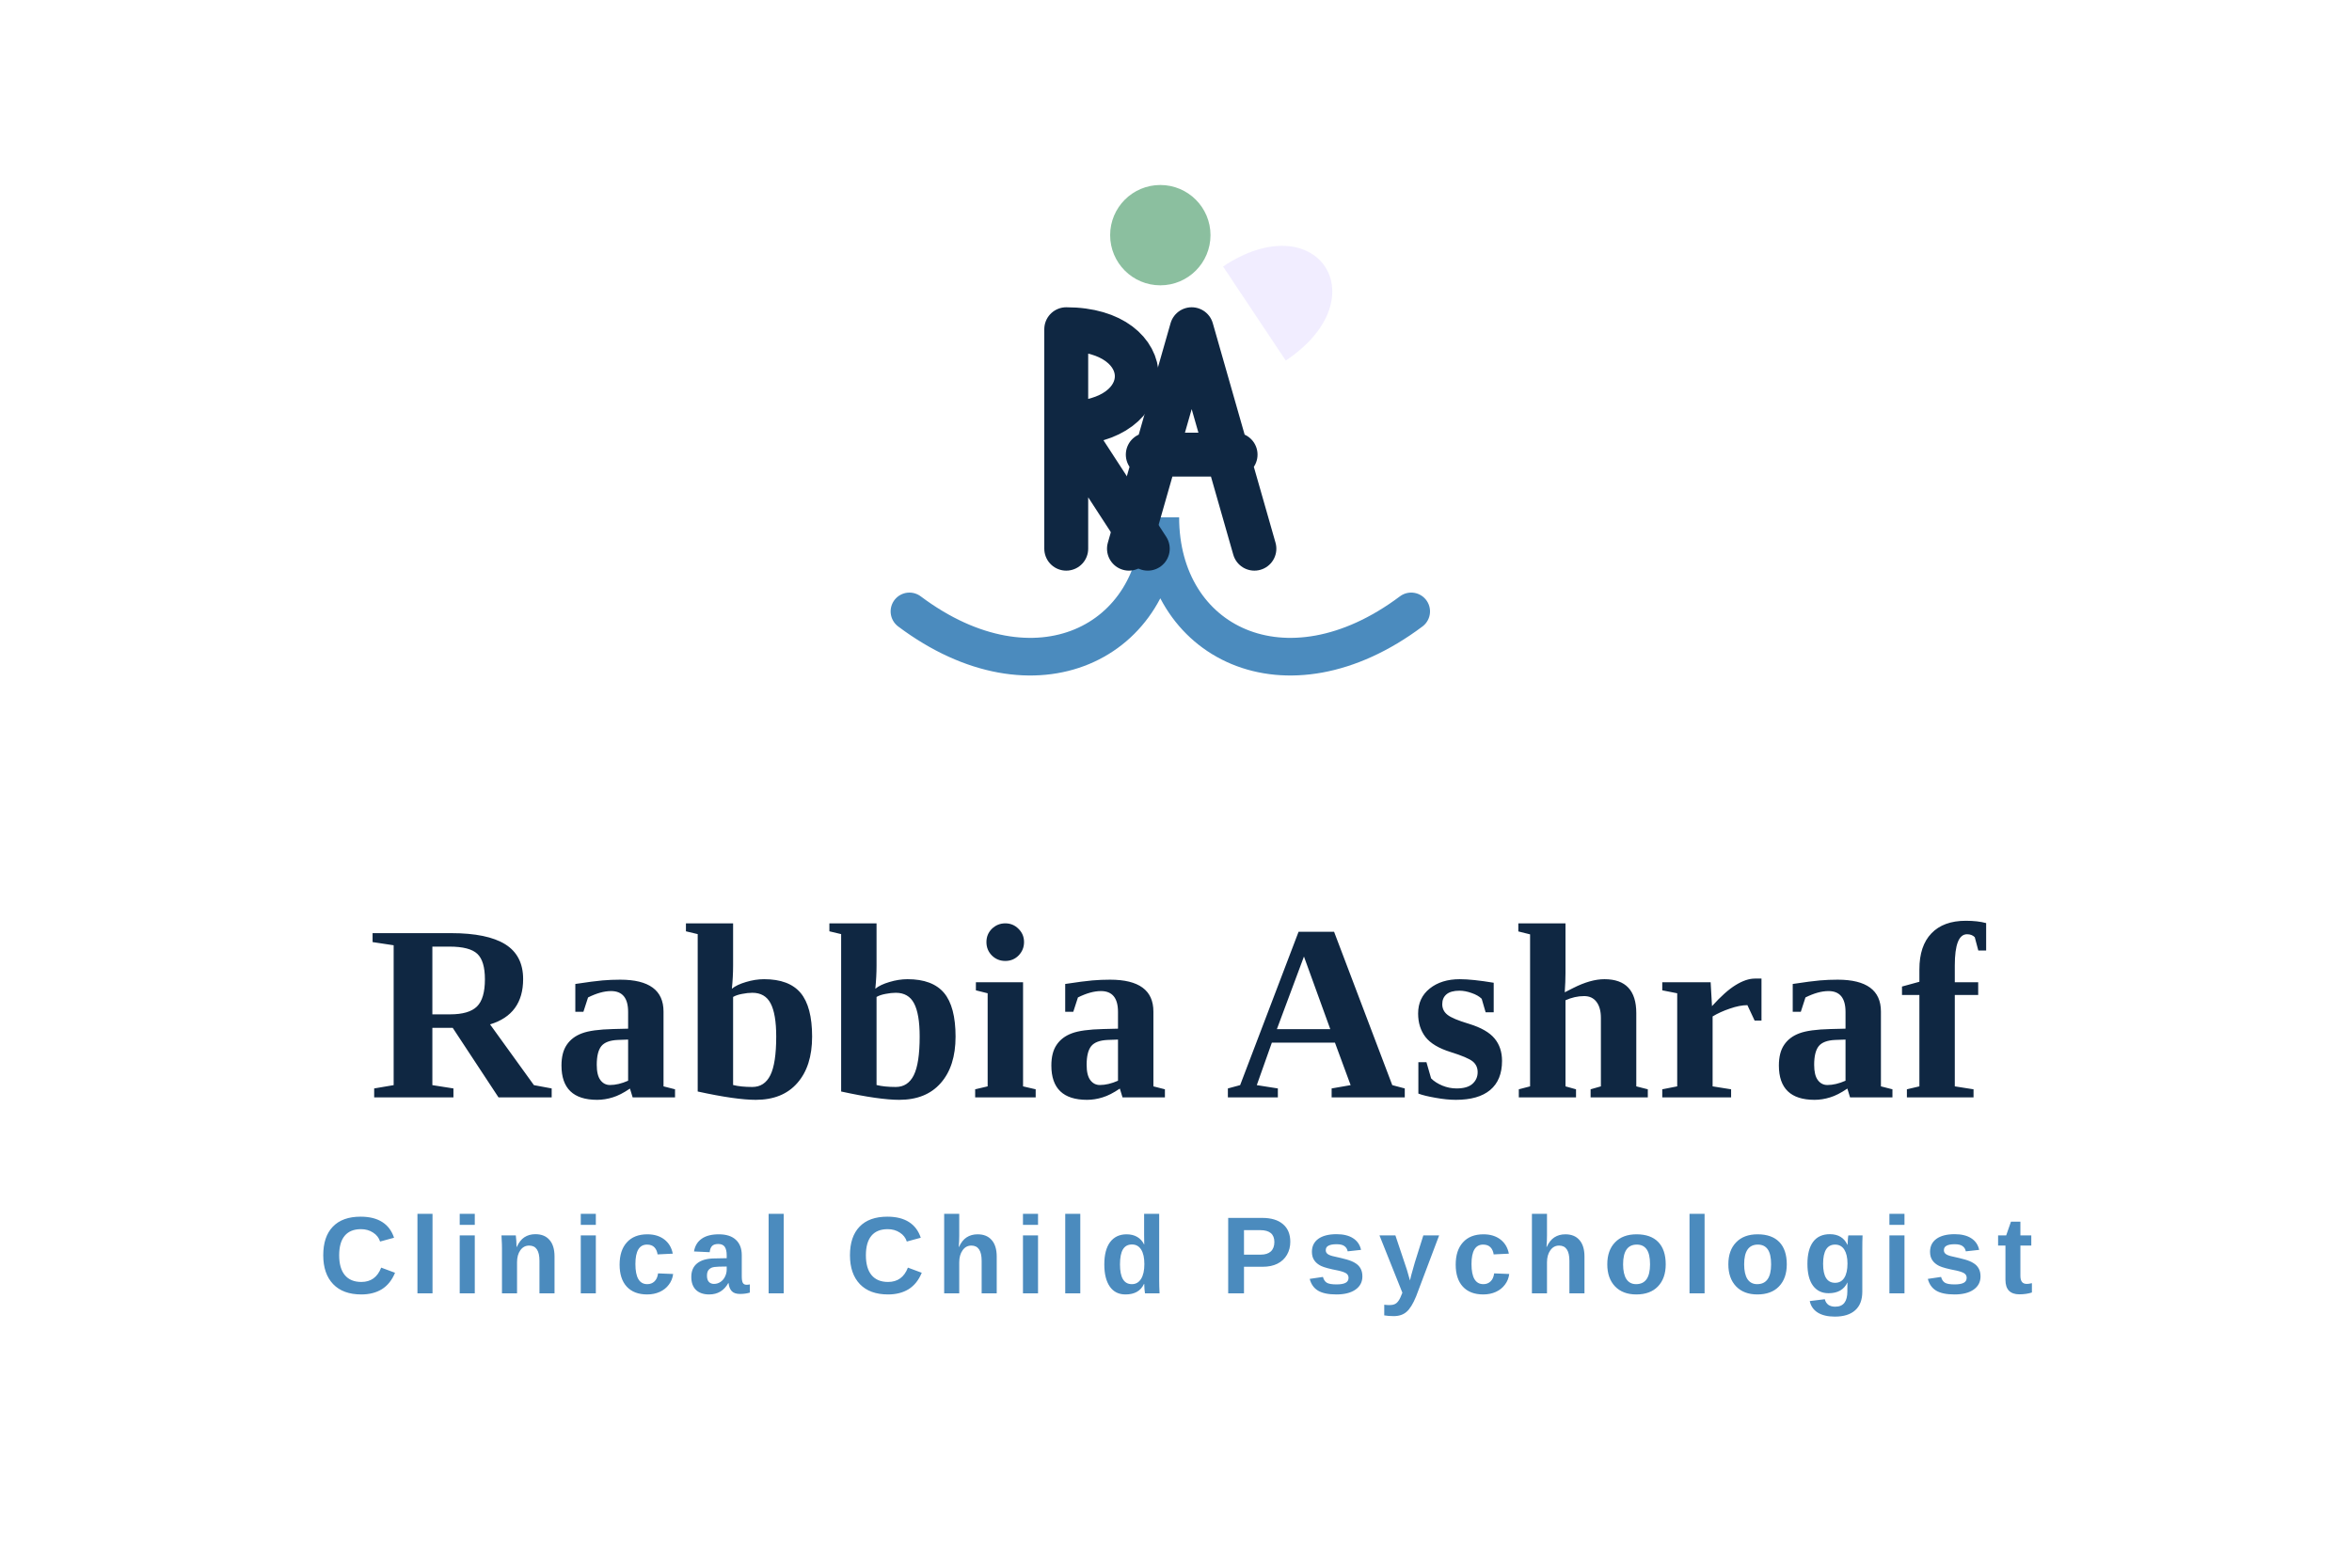
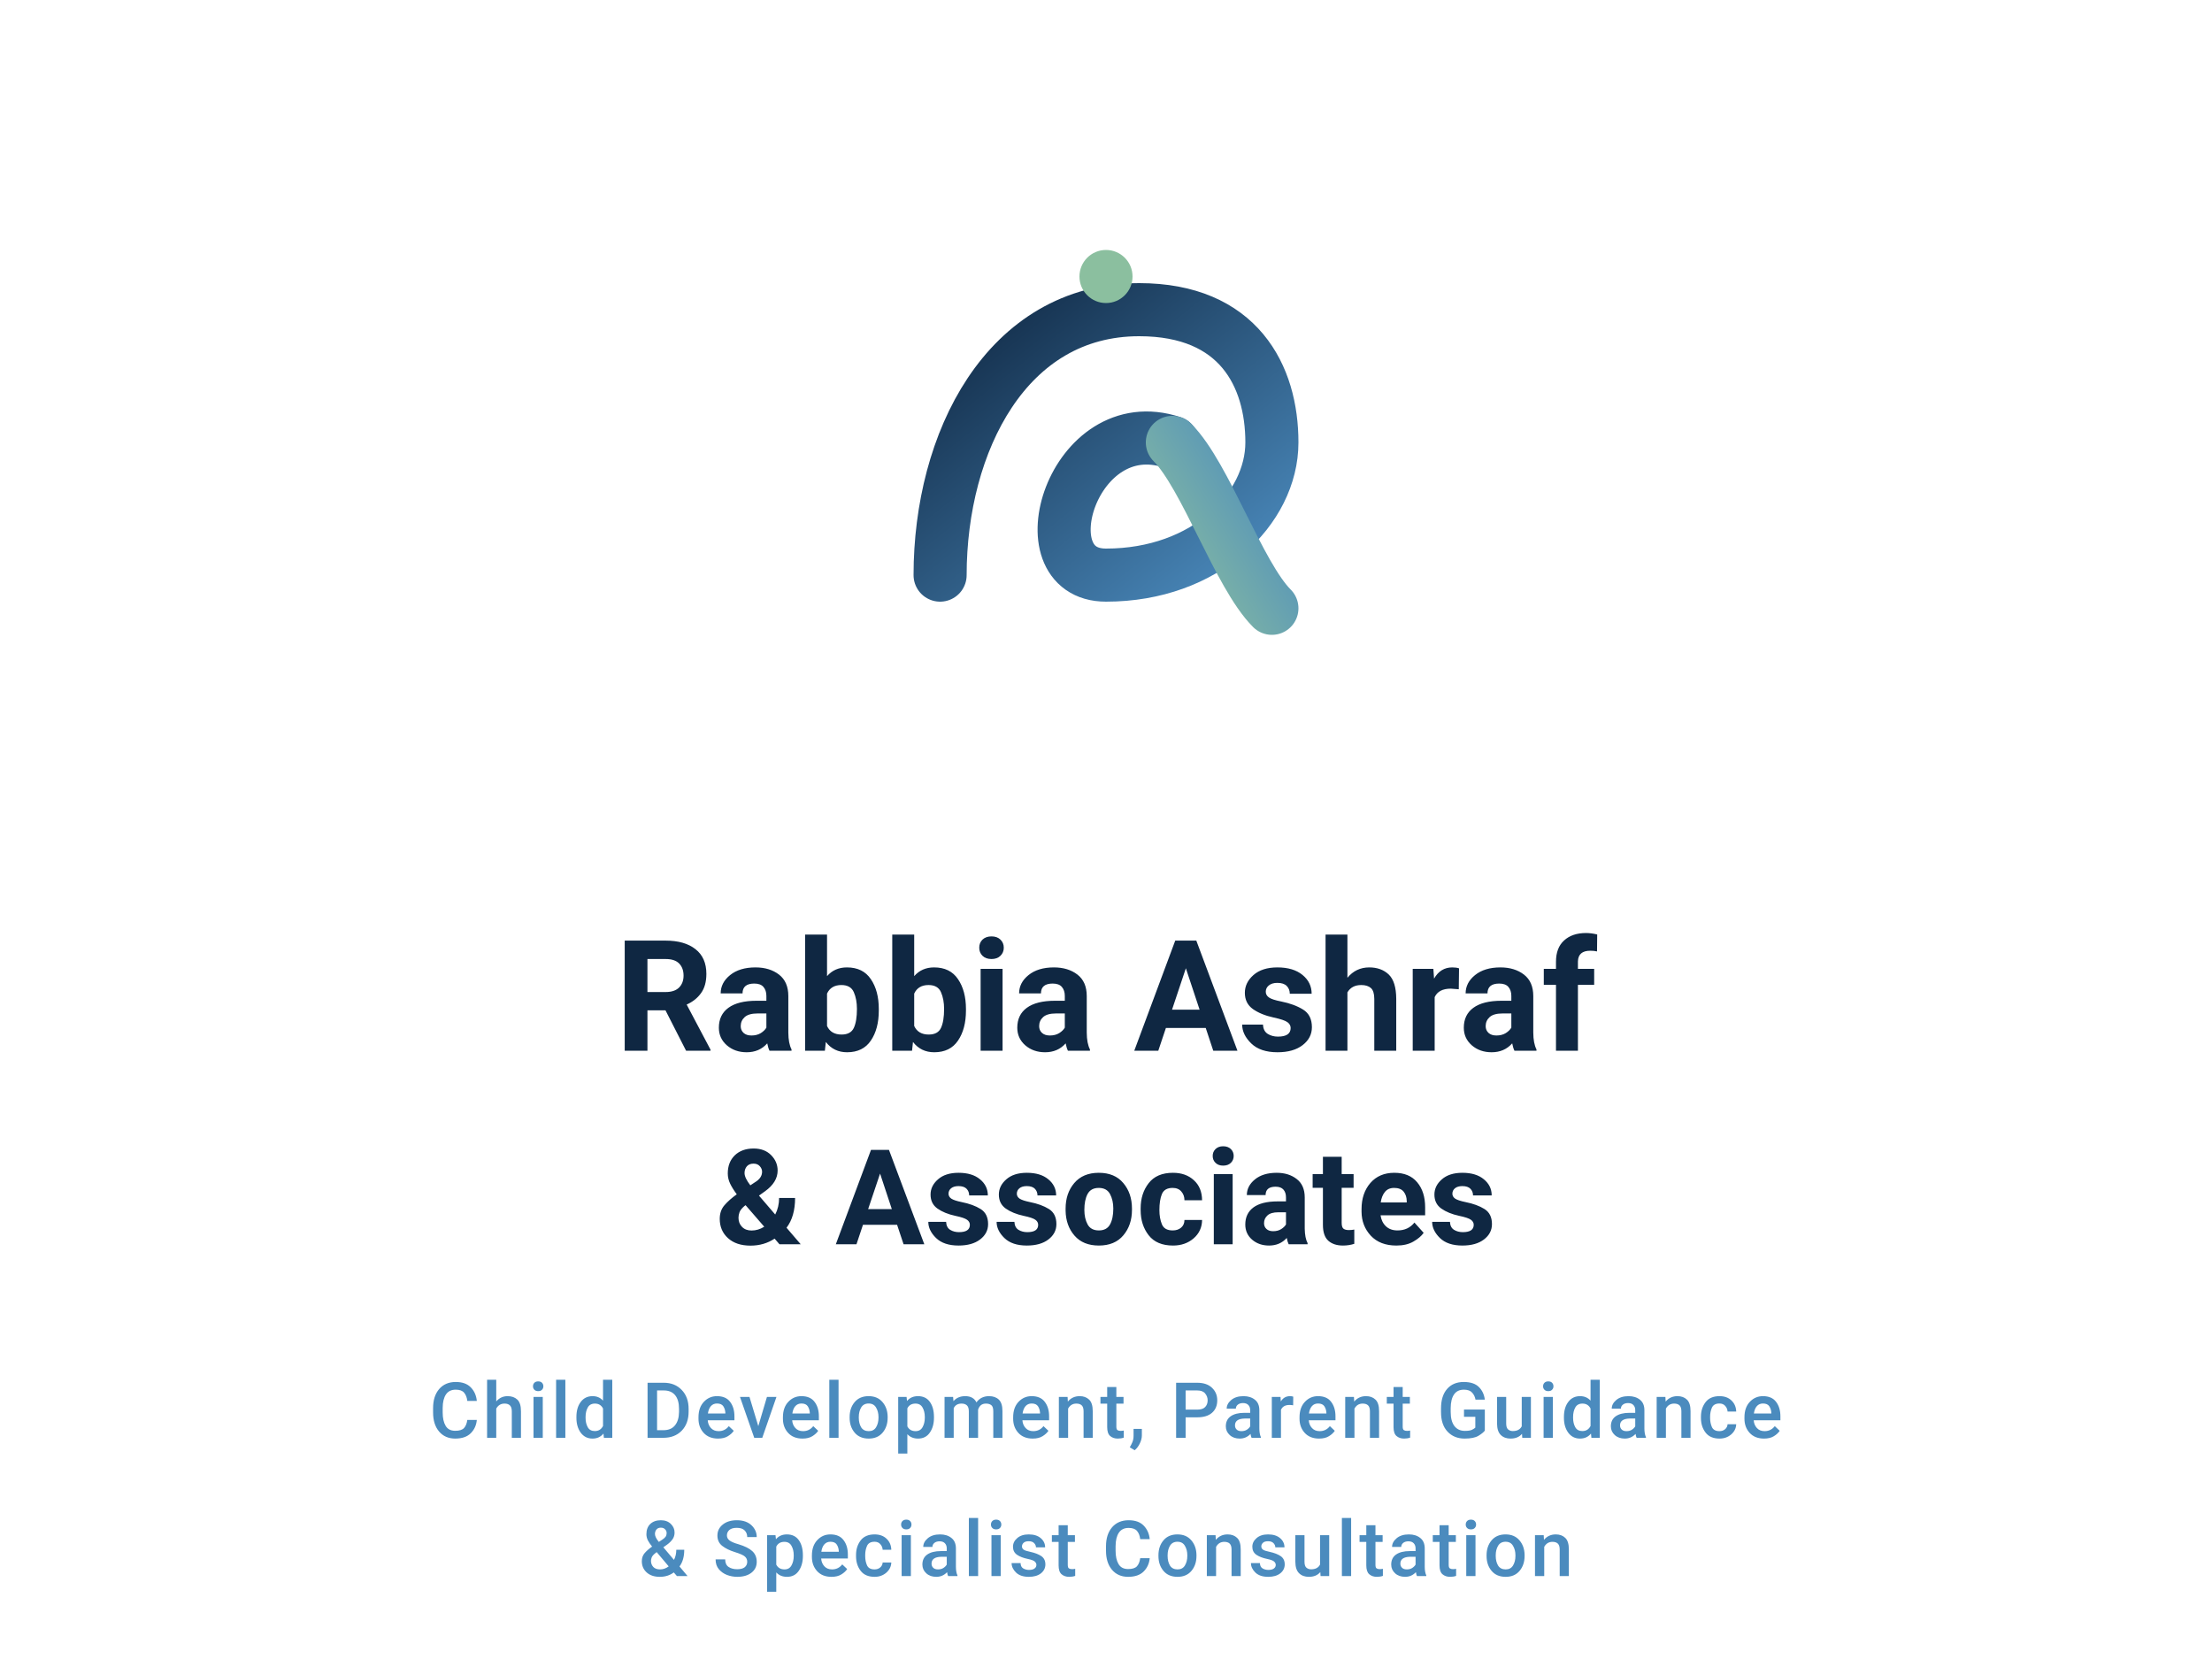
- <svg xmlns="http://www.w3.org/2000/svg" viewBox="0 0 300 200" width="300" height="200" aria-label="Rabbia Ashraf, Clinical Child Psychologist" role="img">
-   <g transform="translate(100, 10) scale(0.8)">
-     <path d="M 20 85 C 40 100, 60 90, 60 70 C 60 90, 80 100, 100 85" fill="none" stroke="#4B8BBE" stroke-width="6" stroke-linecap="round" />
-     <path d="M 45 40 L 45 75 M 45 40 C 60 40, 60 55, 45 55 L 58 75" fill="none" stroke="#0F2742" stroke-width="7" stroke-linecap="round" stroke-linejoin="round" />
-     <path d="M 75 75 L 65 40 L 55 75 M 58 60 L 72 60" fill="none" stroke="#0F2742" stroke-width="7" stroke-linecap="round" stroke-linejoin="round" />
-     <circle cx="60" cy="25" r="8" fill="#8BBF9F" />
-     <path d="M 70 30 C 85 20, 95 35, 80 45" fill="#EEE9FF" opacity="0.8" />
-   </g>
-   <g transform="translate(0, 110)">
-     <style>
-       .name-stacked { font-family: 'Georgia', 'Times New Roman', serif; font-size: 32px; fill: #0F2742; font-weight: bold; letter-spacing: 0.5px; text-anchor: middle; }
-       .descriptor-stacked { font-family: 'Arial', 'Helvetica', sans-serif; font-size: 14px; fill: #4B8BBE; letter-spacing: 1.5px; font-weight: 600; text-transform: uppercase; text-anchor: middle; }
-     </style>
-     <text x="150" y="30" class="name-stacked">Rabbia Ashraf</text>
-     <text x="150" y="55" class="descriptor-stacked">Clinical Child Psychologist</text>
+ <svg xmlns="http://www.w3.org/2000/svg" width="400" height="300" viewBox="0 0 400 300">
+   <g transform="translate(0, 20)">
+     <svg width="120" height="120" x="140" y="0" viewBox="0 0 200 200">
+       <defs>
+         <linearGradient id="grad1" x1="0%" y1="0%" x2="100%" y2="100%">
+           <stop offset="0%" stop-color="#0F2742" />
+           <stop offset="100%" stop-color="#4B8BBE" />
+         </linearGradient>
+         <linearGradient id="grad2" x1="0%" y1="100%" x2="100%" y2="0%">
+           <stop offset="0%" stop-color="#8BBF9F" />
+           <stop offset="100%" stop-color="#4B8BBE" />
+         </linearGradient>
+         <linearGradient id="gradLight" x1="0%" y1="0%" x2="100%" y2="100%">
+           <stop offset="0%" stop-color="#FFFFFF" />
+           <stop offset="100%" stop-color="#E2E8F0" />
+         </linearGradient>
+       </defs>
+       <path d="M50 140 C 50 100, 70 60, 110 60 C 140 60, 150 80, 150 100 C 150 120, 130 140, 100 140 C 75 140, 90 90, 120 100" fill="none" stroke="url(#grad1)" stroke-width="16" stroke-linecap="round" />
+       <path d="M120 100 C 130 110, 140 140, 150 150" fill="none" stroke="url(#grad2)" stroke-width="16" stroke-linecap="round" />
+       <circle cx="100" cy="50" r="8" fill="#8BBF9F" />
+     </svg>
+     <text x="200" y="170" text-anchor="middle" font-family="-apple-system, BlinkMacSystemFont, 'Segoe UI', Roboto, Helvetica, Arial, sans-serif" font-size="28" font-weight="700" fill="#0F2742">Rabbia Ashraf</text>
+     <text x="200" y="205" text-anchor="middle" font-family="-apple-system, BlinkMacSystemFont, 'Segoe UI', Roboto, Helvetica, Arial, sans-serif" font-size="24" font-weight="700" fill="#0F2742">&amp; Associates</text>
+     <text x="200" y="240" text-anchor="middle" font-family="-apple-system, BlinkMacSystemFont, 'Segoe UI', Roboto, Helvetica, Arial, sans-serif" font-size="14" font-weight="500" fill="#4B8BBE" letter-spacing="0.5">Child Development, Parent Guidance</text>
+     <text x="200" y="265" text-anchor="middle" font-family="-apple-system, BlinkMacSystemFont, 'Segoe UI', Roboto, Helvetica, Arial, sans-serif" font-size="14" font-weight="500" fill="#4B8BBE" letter-spacing="0.5">&amp; Specialist Consultation</text>
  </g>
</svg>
